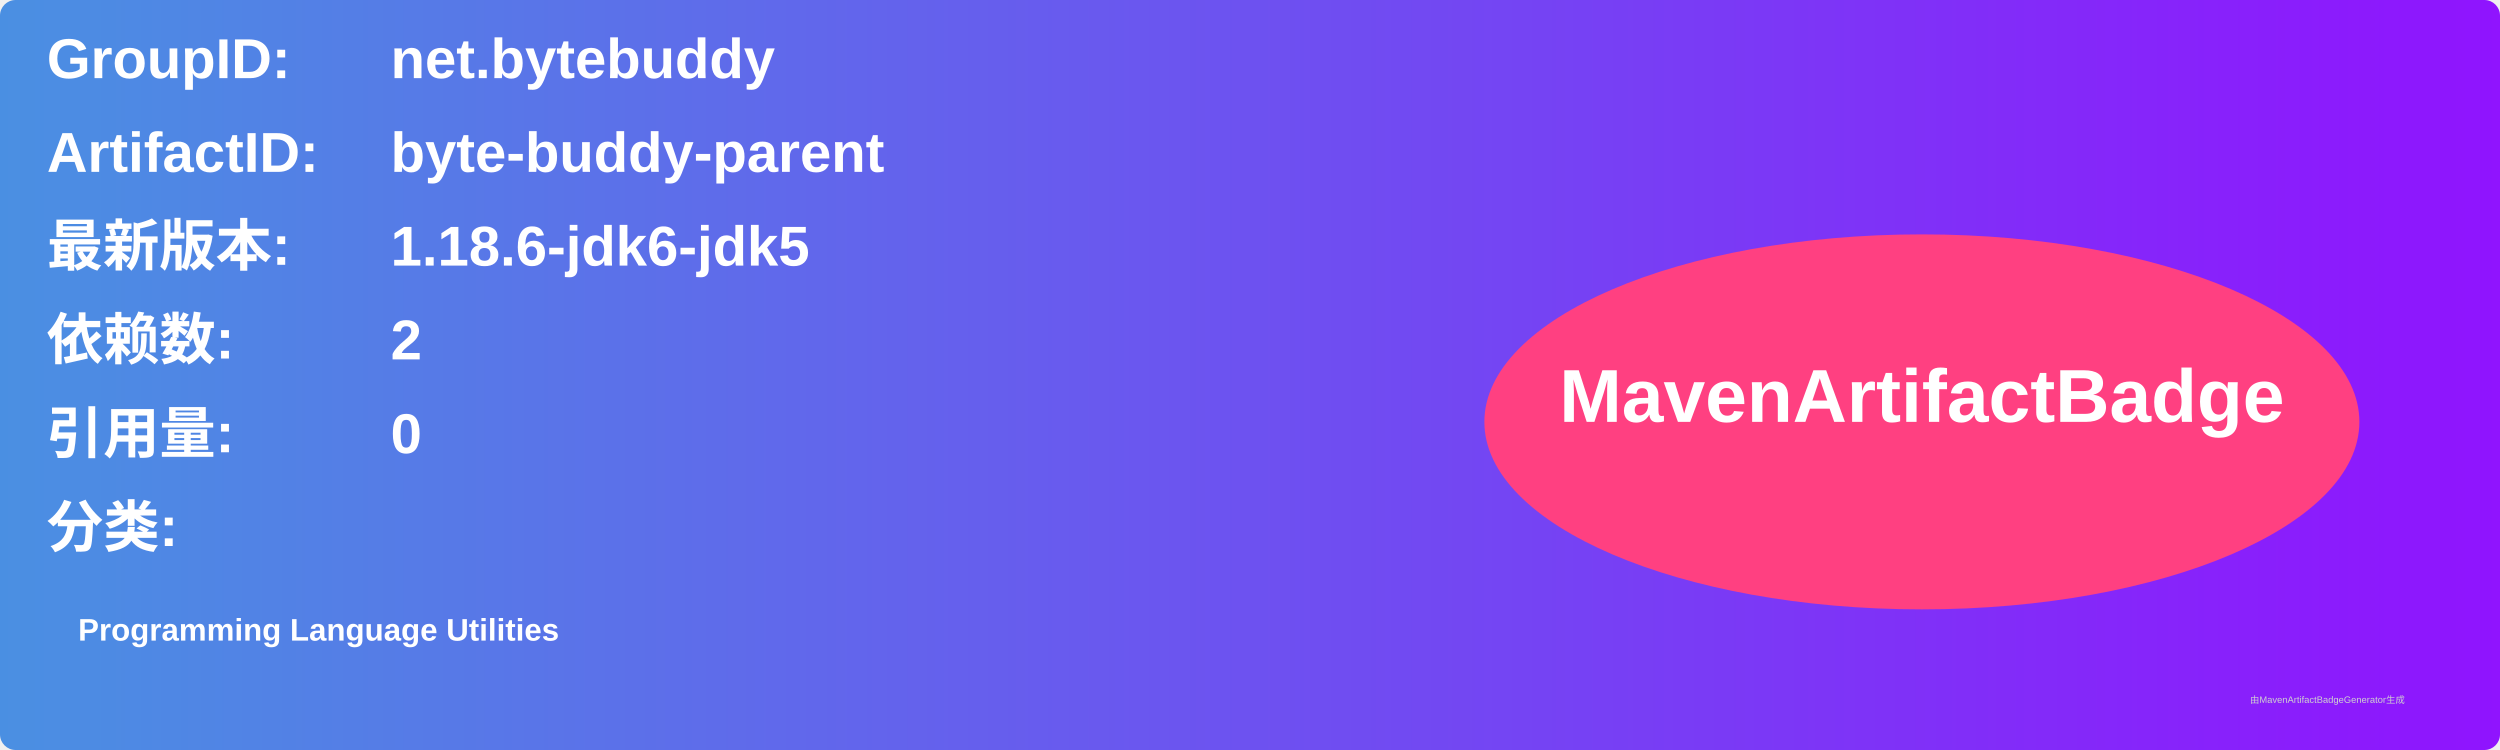
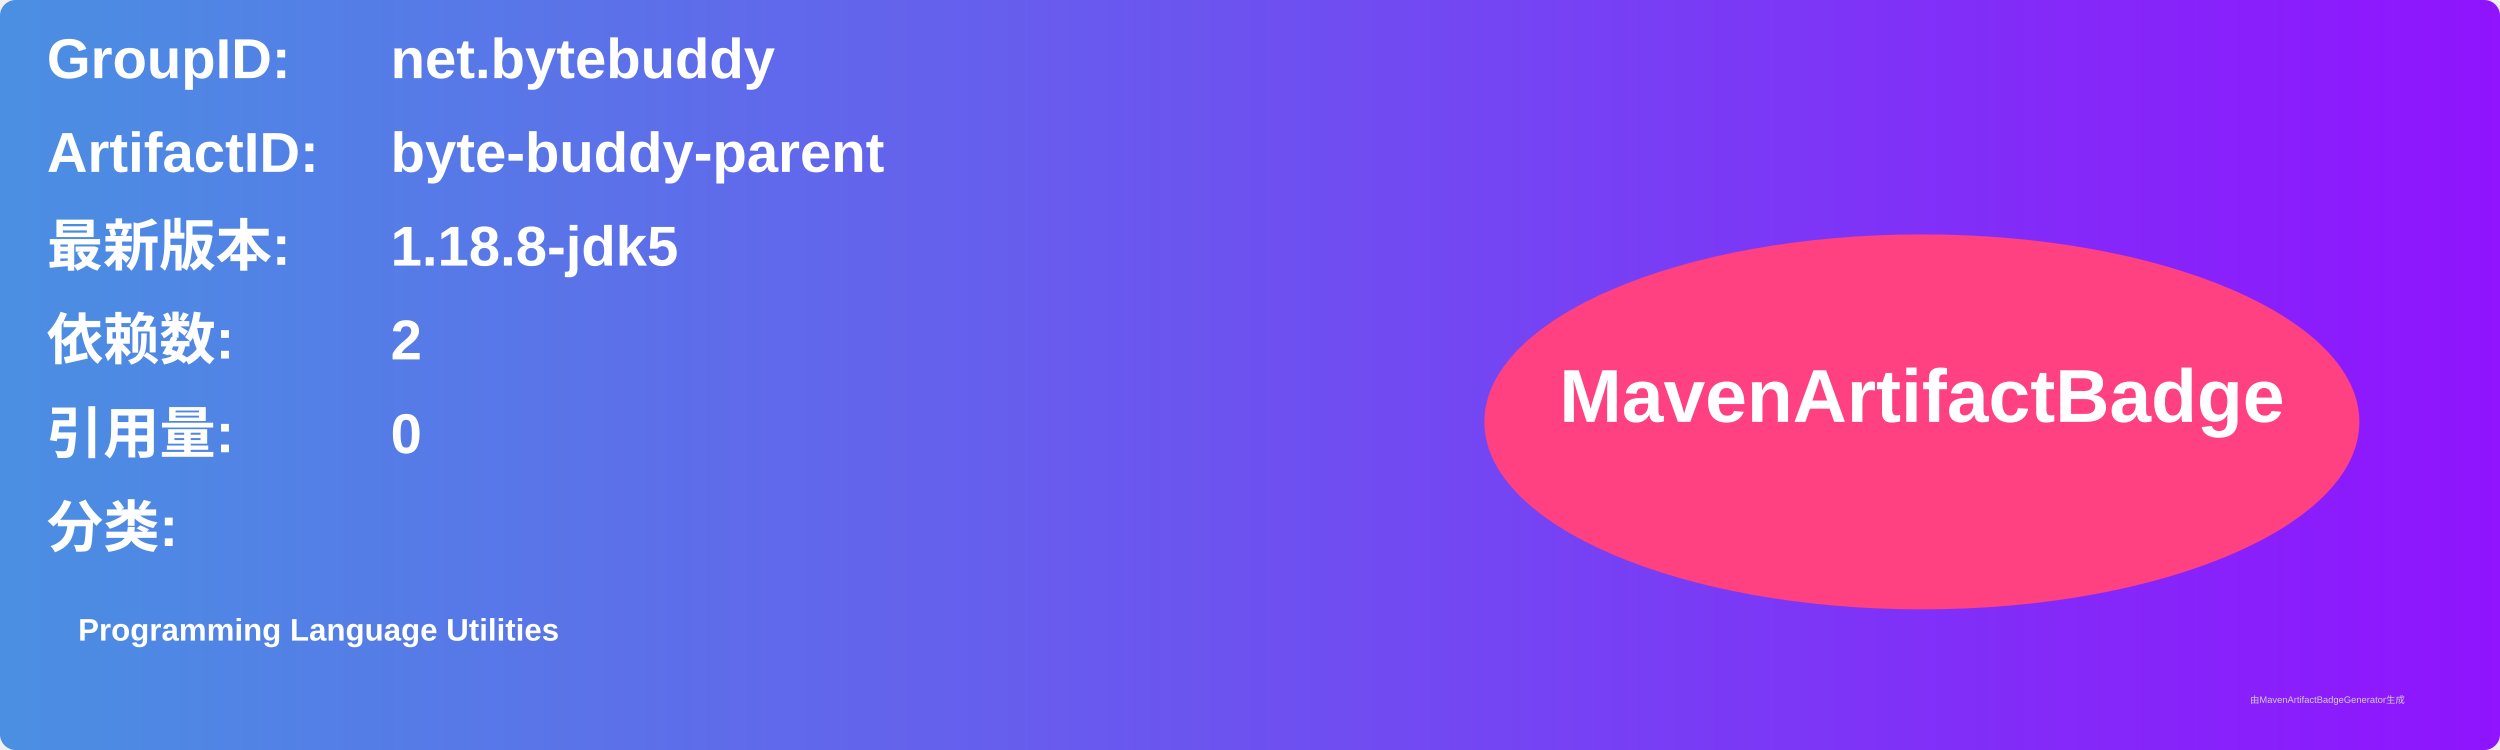
<svg xmlns="http://www.w3.org/2000/svg" width="800" height="240" viewBox="0 0 800 240">
  <linearGradient id="grad" x1="0%" y1="0%" x2="100%" y2="0%">
    <stop offset="0%" stop-color="#4a90e2" />
    <stop offset="100%" stop-color="#9013fe" />
  </linearGradient>
  <rect width="100%" height="100%" rx="5" ry="5" fill="url(#grad)" />
  <g transform="translate(15, 15)">
    <text x="0" y="10" font-family="Arial" font-size="18" fill="white" font-weight="bold" width="260">GroupID:</text>
    <text x="110" y="10" font-family="Arial" font-size="18" fill="white" font-weight="bold" width="460">net.bytebuddy</text>
    <text x="0" y="40" font-family="Arial" font-size="18" fill="white" font-weight="bold" width="260">ArtifactID:</text>
    <text x="110" y="40" font-family="Arial" font-size="18" fill="white" font-weight="bold" width="460">byte-buddy-parent</text>
    <text x="0" y="70" font-family="Arial" font-size="18" fill="white" font-weight="bold">最新版本:</text>
    <text x="110" y="70" font-family="Arial" font-size="18" fill="white" font-weight="bold">
-       <tspan font-weight="bold">1.18.6-jdk6-jdk5</tspan>
+       <tspan font-weight="bold">1.18.8-jdk5</tspan>
    </text>
    <text x="0" y="100" font-family="Arial" font-size="18" fill="white" font-weight="bold">依赖数: </text>
    <text x="110" y="100" font-family="Arial" font-size="18" fill="white">
      <tspan font-weight="bold">2</tspan>
    </text>
    <text x="0" y="130" font-family="Arial" font-size="18" fill="white" font-weight="bold">引用量: </text>
    <text x="110" y="130" font-family="Arial" font-size="18" fill="white">
      <tspan font-weight="bold">0</tspan>
    </text>
    <text x="0" y="160" font-family="Arial" font-size="18" fill="white" font-weight="bold">分类:</text>
    <text x="10" y="190" font-family="Arial" font-size="10" fill="white">
      <tspan font-weight="bold">Programming Language Utilities</tspan>
    </text>
    <ellipse cx="600" cy="120" rx="140" ry="60" fill="#ff4081" />
    <text x="600" y="120" text-anchor="middle" font-family="Arial" font-size="24" fill="white" font-weight="bold">MavenArtifactBadge</text>
  </g>
  <text x="720" y="225" font-family="Arial" font-size="3" fill="#d0d0d0">由MavenArtifactBadgeGenerator生成</text>
</svg>
